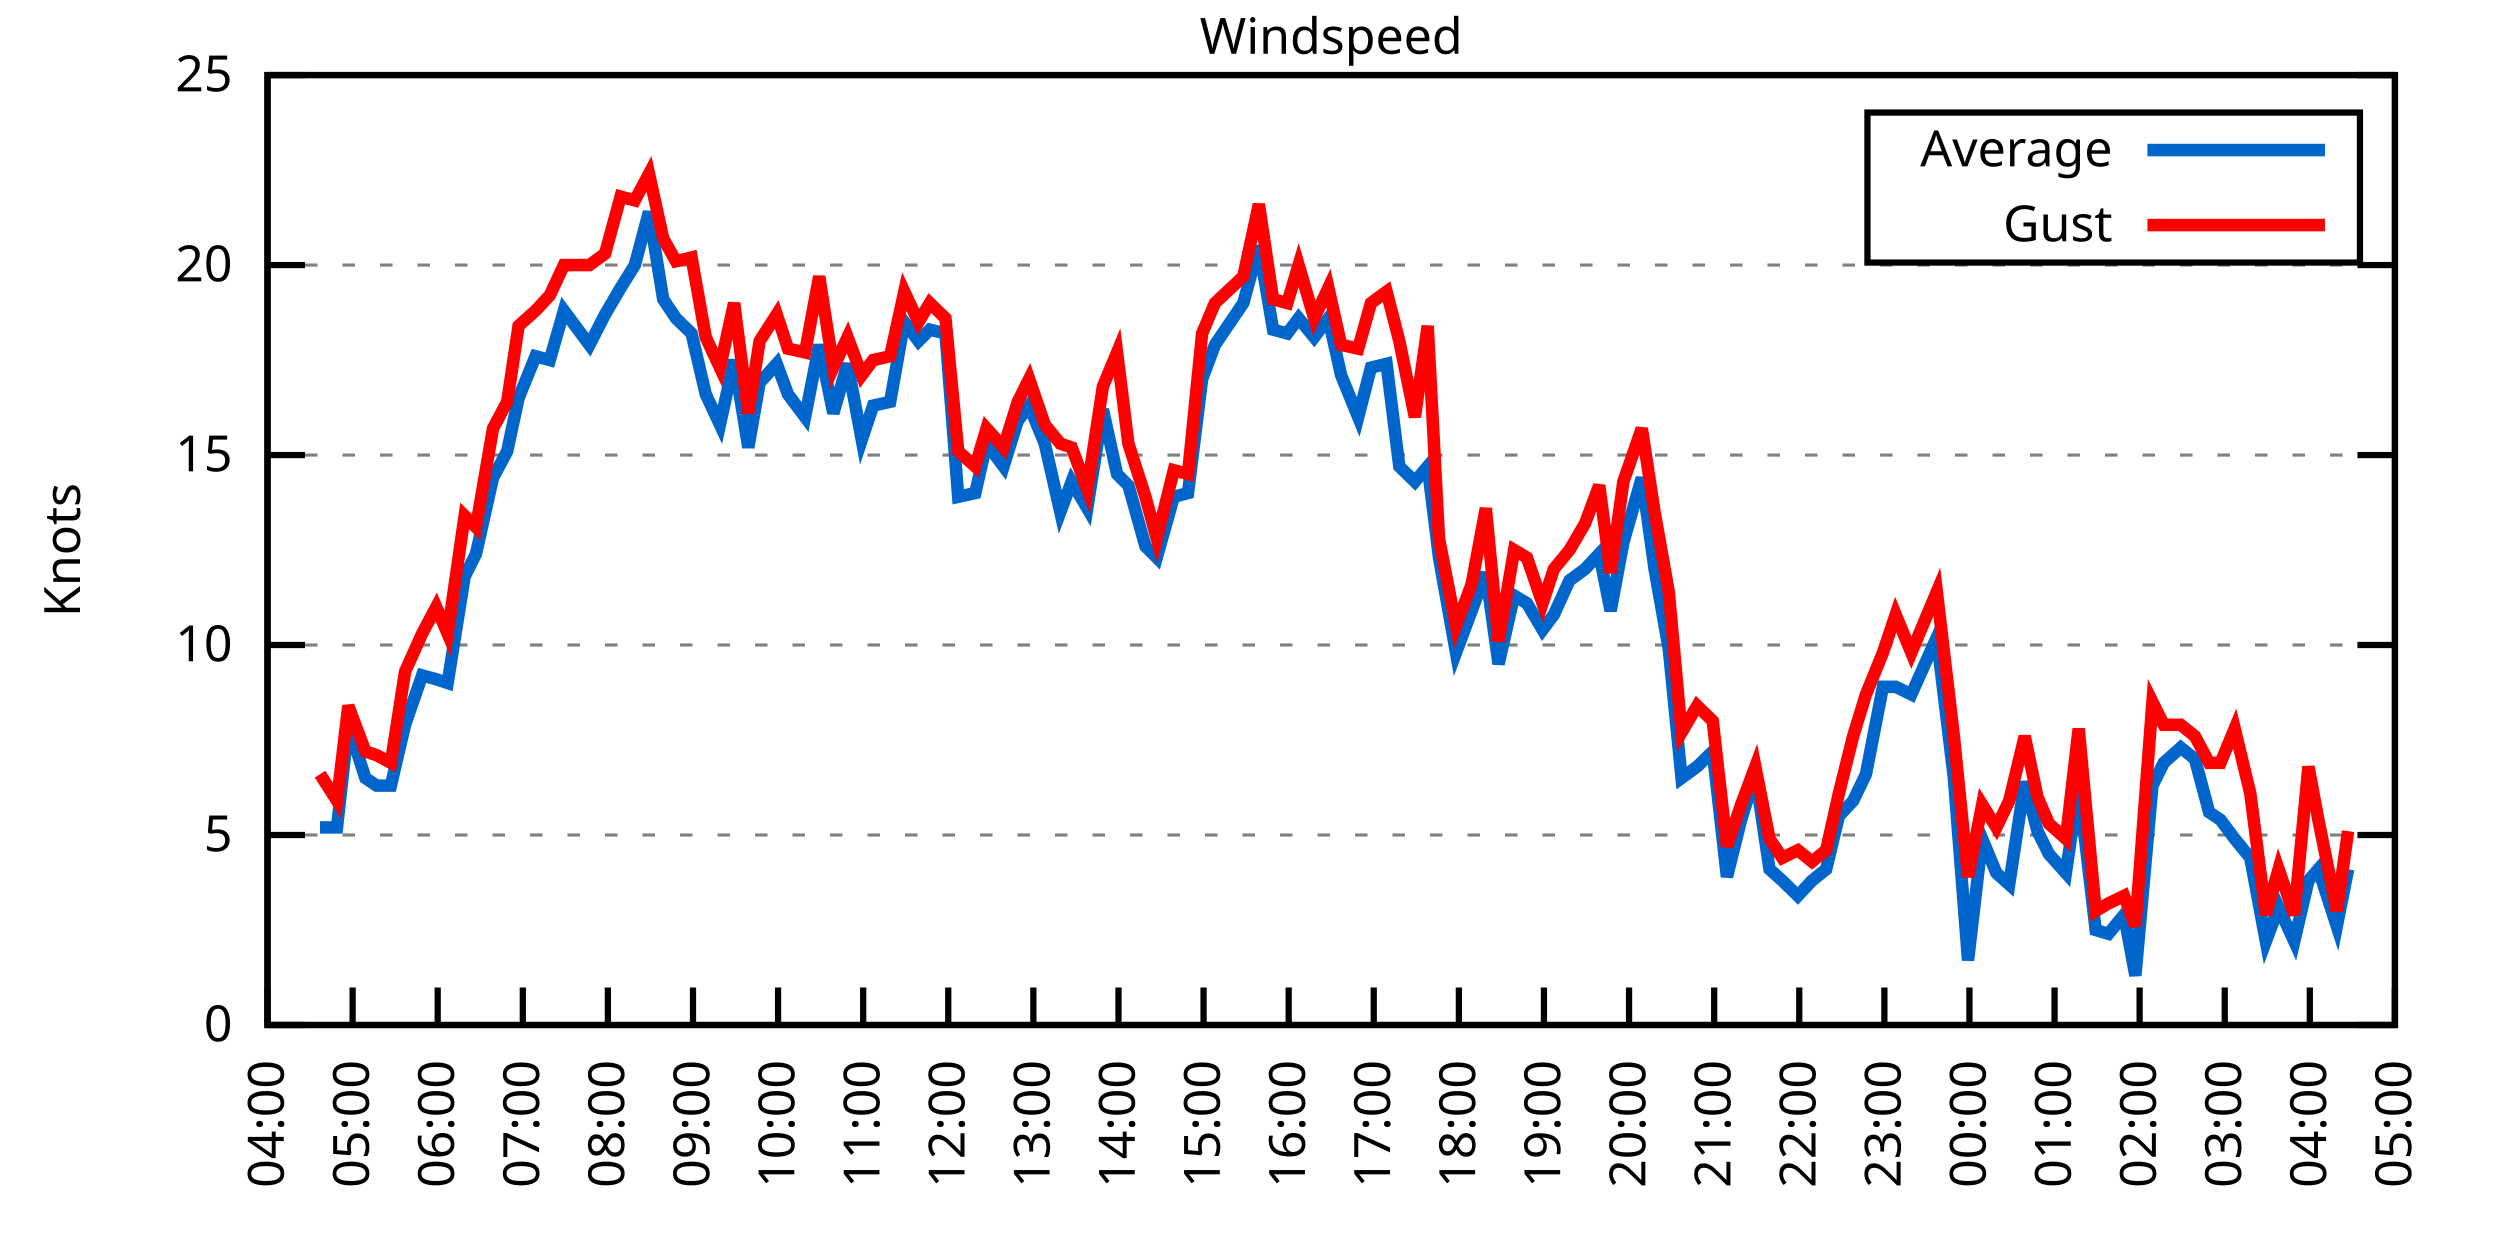
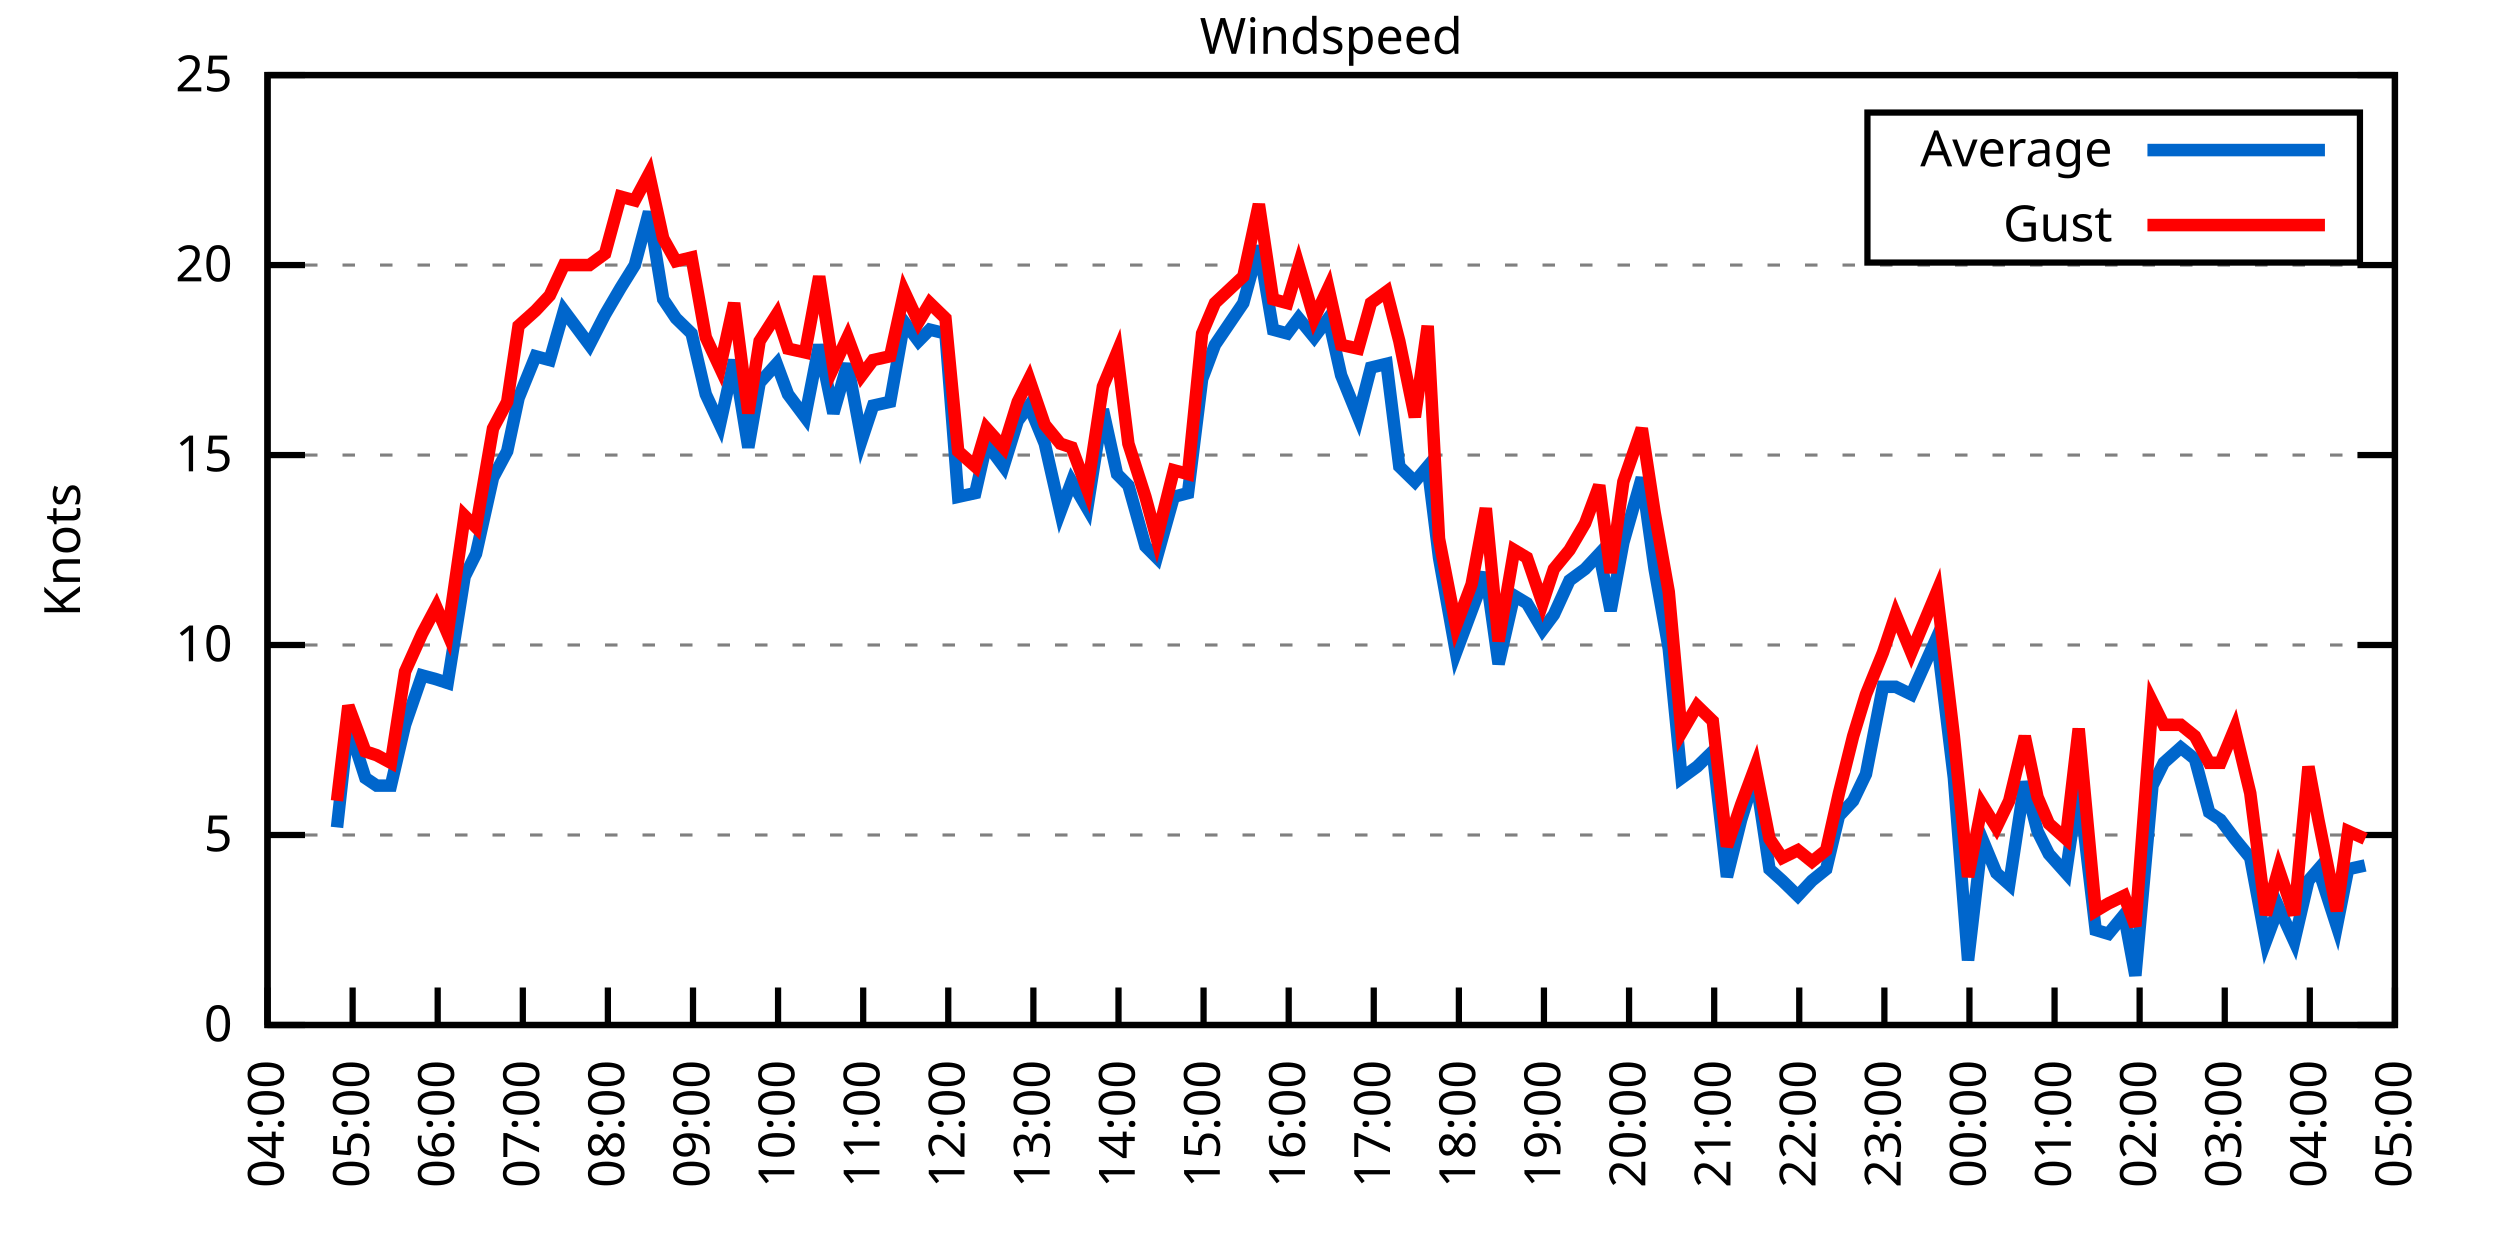
<svg xmlns="http://www.w3.org/2000/svg" xmlns:xlink="http://www.w3.org/1999/xlink" width="400" height="200" viewBox="0 0 400 200">
  <g id="gnuplot_canvas">
    <rect x="0" y="0" width="400" height="200" fill="none" />
    <defs>
      <circle id="gpDot" r="0.5" stroke-width="0.5" stroke="currentColor" />
      <path id="gpPt0" stroke-width="0.333" stroke="currentColor" d="M-1,0 h2 M0,-1 v2" />
      <path id="gpPt1" stroke-width="0.333" stroke="currentColor" d="M-1,-1 L1,1 M1,-1 L-1,1" />
      <path id="gpPt2" stroke-width="0.333" stroke="currentColor" d="M-1,0 L1,0 M0,-1 L0,1 M-1,-1 L1,1 M-1,1 L1,-1" />
      <rect id="gpPt3" stroke-width="0.333" stroke="currentColor" x="-1" y="-1" width="2" height="2" />
      <rect id="gpPt4" stroke-width="0.333" stroke="currentColor" fill="currentColor" x="-1" y="-1" width="2" height="2" />
      <circle id="gpPt5" stroke-width="0.333" stroke="currentColor" cx="0" cy="0" r="1" />
      <use xlink:href="#gpPt5" id="gpPt6" fill="currentColor" stroke="none" />
      <path id="gpPt7" stroke-width="0.333" stroke="currentColor" d="M0,-1.33 L-1.33,0.67 L1.33,0.67 z" />
      <use xlink:href="#gpPt7" id="gpPt8" fill="currentColor" stroke="none" />
      <use xlink:href="#gpPt7" id="gpPt9" stroke="currentColor" transform="rotate(180)" />
      <use xlink:href="#gpPt9" id="gpPt10" fill="currentColor" stroke="none" />
      <use xlink:href="#gpPt3" id="gpPt11" stroke="currentColor" transform="rotate(45)" />
      <use xlink:href="#gpPt11" id="gpPt12" fill="currentColor" stroke="none" />
      <path id="gpPt13" stroke-width="0.333" stroke="currentColor" d="M0,1.330 L1.265,0.411 L0.782,-1.067 L-0.782,-1.076 L-1.265,0.411 z" />
      <use xlink:href="#gpPt13" id="gpPt14" fill="currentColor" stroke="none" />
      <filter id="textbox" filterUnits="objectBoundingBox" x="0" y="0" height="1" width="1">
        <feFlood flood-color="white" flood-opacity="1" result="bgnd" />
        <feComposite in="SourceGraphic" in2="bgnd" operator="atop" />
      </filter>
      <filter id="greybox" filterUnits="objectBoundingBox" x="0" y="0" height="1" width="1">
        <feFlood flood-color="lightgrey" flood-opacity="1" result="grey" />
        <feComposite in="SourceGraphic" in2="grey" operator="atop" />
      </filter>
    </defs>
    <g fill="none" color="white" stroke="currentColor" stroke-width="1.00" stroke-linecap="butt" stroke-linejoin="miter">
</g>
    <g fill="none" color="black" stroke="currentColor" stroke-width="1.00" stroke-linecap="butt" stroke-linejoin="miter">
      <g stroke="none" shape-rendering="crispEdges">
        <polygon fill="rgb(255, 255, 255)" points="42.80,164.00 383.18,164.00 383.18,12.02 42.80,12.02 " />
      </g>
    </g>
    <g fill="none" color="black" stroke="currentColor" stroke-width="1.00" stroke-linecap="butt" stroke-linejoin="miter">
</g>
    <g fill="none" color="black" stroke="black" stroke-width="0.50" stroke-linecap="butt" stroke-linejoin="miter">
</g>
    <g fill="none" color="gray" stroke="currentColor" stroke-width="0.50" stroke-linecap="butt" stroke-linejoin="miter">
      <path stroke="gray" stroke-dasharray="2,4" class="gridline" d="M42.80,164.00 L383.19,164.00  " />
    </g>
    <g fill="none" color="gray" stroke="gray" stroke-width="1.00" stroke-linecap="butt" stroke-linejoin="miter">
</g>
    <g fill="none" color="black" stroke="currentColor" stroke-width="1.00" stroke-linecap="butt" stroke-linejoin="miter">
      <path stroke="black" d="M42.80,164.00 L48.80,164.00 M383.19,164.00 L377.19,164.00  " />
      <g transform="translate(37.20,166.60)" stroke="none" fill="black" font-family="Sans" font-size="8.00" text-anchor="end">
        <text>
          <tspan font-family="Sans"> 0</tspan>
        </text>
      </g>
    </g>
    <g fill="none" color="black" stroke="currentColor" stroke-width="1.00" stroke-linecap="butt" stroke-linejoin="miter">
</g>
    <g fill="none" color="black" stroke="black" stroke-width="0.50" stroke-linecap="butt" stroke-linejoin="miter">
</g>
    <g fill="none" color="gray" stroke="currentColor" stroke-width="0.50" stroke-linecap="butt" stroke-linejoin="miter">
      <path stroke="gray" stroke-dasharray="2,4" class="gridline" d="M42.80,133.60 L383.19,133.60  " />
    </g>
    <g fill="none" color="gray" stroke="gray" stroke-width="1.00" stroke-linecap="butt" stroke-linejoin="miter">
</g>
    <g fill="none" color="black" stroke="currentColor" stroke-width="1.00" stroke-linecap="butt" stroke-linejoin="miter">
      <path stroke="black" d="M42.80,133.60 L48.80,133.60 M383.19,133.60 L377.19,133.60  " />
      <g transform="translate(37.20,136.20)" stroke="none" fill="black" font-family="Sans" font-size="8.00" text-anchor="end">
        <text>
          <tspan font-family="Sans"> 5</tspan>
        </text>
      </g>
    </g>
    <g fill="none" color="black" stroke="currentColor" stroke-width="1.00" stroke-linecap="butt" stroke-linejoin="miter">
</g>
    <g fill="none" color="black" stroke="black" stroke-width="0.50" stroke-linecap="butt" stroke-linejoin="miter">
</g>
    <g fill="none" color="gray" stroke="currentColor" stroke-width="0.50" stroke-linecap="butt" stroke-linejoin="miter">
      <path stroke="gray" stroke-dasharray="2,4" class="gridline" d="M42.80,103.20 L383.19,103.20  " />
    </g>
    <g fill="none" color="gray" stroke="gray" stroke-width="1.00" stroke-linecap="butt" stroke-linejoin="miter">
</g>
    <g fill="none" color="black" stroke="currentColor" stroke-width="1.00" stroke-linecap="butt" stroke-linejoin="miter">
      <path stroke="black" d="M42.80,103.20 L48.80,103.20 M383.19,103.20 L377.19,103.20  " />
      <g transform="translate(37.20,105.80)" stroke="none" fill="black" font-family="Sans" font-size="8.00" text-anchor="end">
        <text>
          <tspan font-family="Sans"> 10</tspan>
        </text>
      </g>
    </g>
    <g fill="none" color="black" stroke="currentColor" stroke-width="1.00" stroke-linecap="butt" stroke-linejoin="miter">
</g>
    <g fill="none" color="black" stroke="black" stroke-width="0.50" stroke-linecap="butt" stroke-linejoin="miter">
</g>
    <g fill="none" color="gray" stroke="currentColor" stroke-width="0.50" stroke-linecap="butt" stroke-linejoin="miter">
      <path stroke="gray" stroke-dasharray="2,4" class="gridline" d="M42.80,72.81 L383.19,72.81  " />
    </g>
    <g fill="none" color="gray" stroke="gray" stroke-width="1.00" stroke-linecap="butt" stroke-linejoin="miter">
</g>
    <g fill="none" color="black" stroke="currentColor" stroke-width="1.00" stroke-linecap="butt" stroke-linejoin="miter">
      <path stroke="black" d="M42.80,72.81 L48.80,72.81 M383.19,72.81 L377.19,72.81  " />
      <g transform="translate(37.20,75.41)" stroke="none" fill="black" font-family="Sans" font-size="8.00" text-anchor="end">
        <text>
          <tspan font-family="Sans"> 15</tspan>
        </text>
      </g>
    </g>
    <g fill="none" color="black" stroke="currentColor" stroke-width="1.00" stroke-linecap="butt" stroke-linejoin="miter">
</g>
    <g fill="none" color="black" stroke="black" stroke-width="0.50" stroke-linecap="butt" stroke-linejoin="miter">
</g>
    <g fill="none" color="gray" stroke="currentColor" stroke-width="0.50" stroke-linecap="butt" stroke-linejoin="miter">
      <path stroke="gray" stroke-dasharray="2,4" class="gridline" d="M42.80,42.41 L383.19,42.41  " />
    </g>
    <g fill="none" color="gray" stroke="gray" stroke-width="1.00" stroke-linecap="butt" stroke-linejoin="miter">
</g>
    <g fill="none" color="black" stroke="currentColor" stroke-width="1.00" stroke-linecap="butt" stroke-linejoin="miter">
      <path stroke="black" d="M42.80,42.41 L48.80,42.41 M383.19,42.41 L377.19,42.41  " />
      <g transform="translate(37.20,45.01)" stroke="none" fill="black" font-family="Sans" font-size="8.00" text-anchor="end">
        <text>
          <tspan font-family="Sans"> 20</tspan>
        </text>
      </g>
    </g>
    <g fill="none" color="black" stroke="currentColor" stroke-width="1.00" stroke-linecap="butt" stroke-linejoin="miter">
</g>
    <g fill="none" color="black" stroke="black" stroke-width="0.50" stroke-linecap="butt" stroke-linejoin="miter">
</g>
    <g fill="none" color="gray" stroke="currentColor" stroke-width="0.50" stroke-linecap="butt" stroke-linejoin="miter">
      <path stroke="gray" stroke-dasharray="2,4" class="gridline" d="M42.80,12.01 L383.19,12.01  " />
    </g>
    <g fill="none" color="gray" stroke="gray" stroke-width="1.00" stroke-linecap="butt" stroke-linejoin="miter">
</g>
    <g fill="none" color="black" stroke="currentColor" stroke-width="1.00" stroke-linecap="butt" stroke-linejoin="miter">
      <path stroke="black" d="M42.80,12.01 L48.80,12.01 M383.19,12.01 L377.19,12.01  " />
      <g transform="translate(37.20,14.61)" stroke="none" fill="black" font-family="Sans" font-size="8.00" text-anchor="end">
        <text>
          <tspan font-family="Sans"> 25</tspan>
        </text>
      </g>
    </g>
    <g fill="none" color="black" stroke="currentColor" stroke-width="1.00" stroke-linecap="butt" stroke-linejoin="miter">
      <path stroke="black" d="M42.80,164.00 L42.80,158.00  " />
      <g transform="translate(45.40,169.60) rotate(270.00)" stroke="none" fill="black" font-family="Sans" font-size="8.00" text-anchor="end">
        <text>
          <tspan font-family="Sans">04:00</tspan>
        </text>
      </g>
    </g>
    <g fill="none" color="black" stroke="currentColor" stroke-width="1.00" stroke-linecap="butt" stroke-linejoin="miter">
      <path stroke="black" d="M56.42,164.00 L56.42,158.00  " />
      <g transform="translate(59.02,169.60) rotate(270.00)" stroke="none" fill="black" font-family="Sans" font-size="8.00" text-anchor="end">
        <text>
          <tspan font-family="Sans">05:00</tspan>
        </text>
      </g>
    </g>
    <g fill="none" color="black" stroke="currentColor" stroke-width="1.00" stroke-linecap="butt" stroke-linejoin="miter">
      <path stroke="black" d="M70.03,164.00 L70.03,158.00  " />
      <g transform="translate(72.63,169.60) rotate(270.00)" stroke="none" fill="black" font-family="Sans" font-size="8.00" text-anchor="end">
        <text>
          <tspan font-family="Sans">06:00</tspan>
        </text>
      </g>
    </g>
    <g fill="none" color="black" stroke="currentColor" stroke-width="1.00" stroke-linecap="butt" stroke-linejoin="miter">
      <path stroke="black" d="M83.65,164.00 L83.65,158.00  " />
      <g transform="translate(86.25,169.60) rotate(270.00)" stroke="none" fill="black" font-family="Sans" font-size="8.00" text-anchor="end">
        <text>
          <tspan font-family="Sans">07:00</tspan>
        </text>
      </g>
    </g>
    <g fill="none" color="black" stroke="currentColor" stroke-width="1.00" stroke-linecap="butt" stroke-linejoin="miter">
      <path stroke="black" d="M97.26,164.00 L97.26,158.00  " />
      <g transform="translate(99.86,169.60) rotate(270.00)" stroke="none" fill="black" font-family="Sans" font-size="8.00" text-anchor="end">
        <text>
          <tspan font-family="Sans">08:00</tspan>
        </text>
      </g>
    </g>
    <g fill="none" color="black" stroke="currentColor" stroke-width="1.00" stroke-linecap="butt" stroke-linejoin="miter">
      <path stroke="black" d="M110.88,164.00 L110.88,158.00  " />
      <g transform="translate(113.48,169.60) rotate(270.00)" stroke="none" fill="black" font-family="Sans" font-size="8.00" text-anchor="end">
        <text>
          <tspan font-family="Sans">09:00</tspan>
        </text>
      </g>
    </g>
    <g fill="none" color="black" stroke="currentColor" stroke-width="1.00" stroke-linecap="butt" stroke-linejoin="miter">
      <path stroke="black" d="M124.49,164.00 L124.49,158.00  " />
      <g transform="translate(127.09,169.60) rotate(270.00)" stroke="none" fill="black" font-family="Sans" font-size="8.00" text-anchor="end">
        <text>
          <tspan font-family="Sans">10:00</tspan>
        </text>
      </g>
    </g>
    <g fill="none" color="black" stroke="currentColor" stroke-width="1.00" stroke-linecap="butt" stroke-linejoin="miter">
      <path stroke="black" d="M138.11,164.00 L138.11,158.00  " />
      <g transform="translate(140.71,169.60) rotate(270.00)" stroke="none" fill="black" font-family="Sans" font-size="8.00" text-anchor="end">
        <text>
          <tspan font-family="Sans">11:00</tspan>
        </text>
      </g>
    </g>
    <g fill="none" color="black" stroke="currentColor" stroke-width="1.00" stroke-linecap="butt" stroke-linejoin="miter">
      <path stroke="black" d="M151.72,164.00 L151.72,158.00  " />
      <g transform="translate(154.32,169.60) rotate(270.00)" stroke="none" fill="black" font-family="Sans" font-size="8.00" text-anchor="end">
        <text>
          <tspan font-family="Sans">12:00</tspan>
        </text>
      </g>
    </g>
    <g fill="none" color="black" stroke="currentColor" stroke-width="1.00" stroke-linecap="butt" stroke-linejoin="miter">
      <path stroke="black" d="M165.34,164.00 L165.34,158.00  " />
      <g transform="translate(167.94,169.60) rotate(270.00)" stroke="none" fill="black" font-family="Sans" font-size="8.00" text-anchor="end">
        <text>
          <tspan font-family="Sans">13:00</tspan>
        </text>
      </g>
    </g>
    <g fill="none" color="black" stroke="currentColor" stroke-width="1.00" stroke-linecap="butt" stroke-linejoin="miter">
      <path stroke="black" d="M178.96,164.00 L178.96,158.00  " />
      <g transform="translate(181.56,169.60) rotate(270.00)" stroke="none" fill="black" font-family="Sans" font-size="8.00" text-anchor="end">
        <text>
          <tspan font-family="Sans">14:00</tspan>
        </text>
      </g>
    </g>
    <g fill="none" color="black" stroke="currentColor" stroke-width="1.00" stroke-linecap="butt" stroke-linejoin="miter">
      <path stroke="black" d="M192.57,164.00 L192.57,158.00  " />
      <g transform="translate(195.17,169.60) rotate(270.00)" stroke="none" fill="black" font-family="Sans" font-size="8.00" text-anchor="end">
        <text>
          <tspan font-family="Sans">15:00</tspan>
        </text>
      </g>
    </g>
    <g fill="none" color="black" stroke="currentColor" stroke-width="1.00" stroke-linecap="butt" stroke-linejoin="miter">
      <path stroke="black" d="M206.19,164.00 L206.19,158.00  " />
      <g transform="translate(208.79,169.60) rotate(270.00)" stroke="none" fill="black" font-family="Sans" font-size="8.00" text-anchor="end">
        <text>
          <tspan font-family="Sans">16:00</tspan>
        </text>
      </g>
    </g>
    <g fill="none" color="black" stroke="currentColor" stroke-width="1.00" stroke-linecap="butt" stroke-linejoin="miter">
      <path stroke="black" d="M219.80,164.00 L219.80,158.00  " />
      <g transform="translate(222.40,169.60) rotate(270.00)" stroke="none" fill="black" font-family="Sans" font-size="8.00" text-anchor="end">
        <text>
          <tspan font-family="Sans">17:00</tspan>
        </text>
      </g>
    </g>
    <g fill="none" color="black" stroke="currentColor" stroke-width="1.00" stroke-linecap="butt" stroke-linejoin="miter">
      <path stroke="black" d="M233.42,164.00 L233.42,158.00  " />
      <g transform="translate(236.02,169.60) rotate(270.00)" stroke="none" fill="black" font-family="Sans" font-size="8.00" text-anchor="end">
        <text>
          <tspan font-family="Sans">18:00</tspan>
        </text>
      </g>
    </g>
    <g fill="none" color="black" stroke="currentColor" stroke-width="1.00" stroke-linecap="butt" stroke-linejoin="miter">
      <path stroke="black" d="M247.03,164.00 L247.03,158.00  " />
      <g transform="translate(249.63,169.60) rotate(270.00)" stroke="none" fill="black" font-family="Sans" font-size="8.00" text-anchor="end">
        <text>
          <tspan font-family="Sans">19:00</tspan>
        </text>
      </g>
    </g>
    <g fill="none" color="black" stroke="currentColor" stroke-width="1.00" stroke-linecap="butt" stroke-linejoin="miter">
      <path stroke="black" d="M260.65,164.00 L260.65,158.00  " />
      <g transform="translate(263.25,169.60) rotate(270.00)" stroke="none" fill="black" font-family="Sans" font-size="8.00" text-anchor="end">
        <text>
          <tspan font-family="Sans">20:00</tspan>
        </text>
      </g>
    </g>
    <g fill="none" color="black" stroke="currentColor" stroke-width="1.00" stroke-linecap="butt" stroke-linejoin="miter">
      <path stroke="black" d="M274.27,164.00 L274.27,158.00  " />
      <g transform="translate(276.87,169.60) rotate(270.00)" stroke="none" fill="black" font-family="Sans" font-size="8.00" text-anchor="end">
        <text>
          <tspan font-family="Sans">21:00</tspan>
        </text>
      </g>
    </g>
    <g fill="none" color="black" stroke="currentColor" stroke-width="1.00" stroke-linecap="butt" stroke-linejoin="miter">
      <path stroke="black" d="M287.88,164.00 L287.88,158.00  " />
      <g transform="translate(290.48,169.60) rotate(270.00)" stroke="none" fill="black" font-family="Sans" font-size="8.00" text-anchor="end">
        <text>
          <tspan font-family="Sans">22:00</tspan>
        </text>
      </g>
    </g>
    <g fill="none" color="black" stroke="currentColor" stroke-width="1.00" stroke-linecap="butt" stroke-linejoin="miter">
      <path stroke="black" d="M301.50,164.00 L301.50,158.00  " />
      <g transform="translate(304.10,169.60) rotate(270.00)" stroke="none" fill="black" font-family="Sans" font-size="8.00" text-anchor="end">
        <text>
          <tspan font-family="Sans">23:00</tspan>
        </text>
      </g>
    </g>
    <g fill="none" color="black" stroke="currentColor" stroke-width="1.00" stroke-linecap="butt" stroke-linejoin="miter">
      <path stroke="black" d="M315.11,164.00 L315.11,158.00  " />
      <g transform="translate(317.71,169.60) rotate(270.00)" stroke="none" fill="black" font-family="Sans" font-size="8.00" text-anchor="end">
        <text>
          <tspan font-family="Sans">00:00</tspan>
        </text>
      </g>
    </g>
    <g fill="none" color="black" stroke="currentColor" stroke-width="1.00" stroke-linecap="butt" stroke-linejoin="miter">
      <path stroke="black" d="M328.73,164.00 L328.73,158.00  " />
      <g transform="translate(331.33,169.60) rotate(270.00)" stroke="none" fill="black" font-family="Sans" font-size="8.00" text-anchor="end">
        <text>
          <tspan font-family="Sans">01:00</tspan>
        </text>
      </g>
    </g>
    <g fill="none" color="black" stroke="currentColor" stroke-width="1.00" stroke-linecap="butt" stroke-linejoin="miter">
      <path stroke="black" d="M342.34,164.00 L342.34,158.00  " />
      <g transform="translate(344.94,169.60) rotate(270.00)" stroke="none" fill="black" font-family="Sans" font-size="8.00" text-anchor="end">
        <text>
          <tspan font-family="Sans">02:00</tspan>
        </text>
      </g>
    </g>
    <g fill="none" color="black" stroke="currentColor" stroke-width="1.00" stroke-linecap="butt" stroke-linejoin="miter">
      <path stroke="black" d="M355.96,164.00 L355.96,158.00  " />
      <g transform="translate(358.56,169.60) rotate(270.00)" stroke="none" fill="black" font-family="Sans" font-size="8.00" text-anchor="end">
        <text>
          <tspan font-family="Sans">03:00</tspan>
        </text>
      </g>
    </g>
    <g fill="none" color="black" stroke="currentColor" stroke-width="1.00" stroke-linecap="butt" stroke-linejoin="miter">
      <path stroke="black" d="M369.57,164.00 L369.57,158.00  " />
      <g transform="translate(372.17,169.60) rotate(270.00)" stroke="none" fill="black" font-family="Sans" font-size="8.00" text-anchor="end">
        <text>
          <tspan font-family="Sans">04:00</tspan>
        </text>
      </g>
    </g>
    <g fill="none" color="black" stroke="currentColor" stroke-width="1.00" stroke-linecap="butt" stroke-linejoin="miter">
      <path stroke="black" d="M383.19,164.00 L383.19,158.00  " />
      <g transform="translate(385.79,169.60) rotate(270.00)" stroke="none" fill="black" font-family="Sans" font-size="8.00" text-anchor="end">
        <text>
          <tspan font-family="Sans">05:00</tspan>
        </text>
      </g>
    </g>
    <g fill="none" color="black" stroke="currentColor" stroke-width="1.00" stroke-linecap="butt" stroke-linejoin="miter">
</g>
    <g fill="none" color="black" stroke="currentColor" stroke-width="1.00" stroke-linecap="butt" stroke-linejoin="miter">
      <path stroke="black" d="M42.80,12.01 L42.80,164.00 L383.19,164.00 L383.19,12.01 L42.80,12.01 Z  " />
    </g>
    <g fill="none" color="black" stroke="currentColor" stroke-width="1.00" stroke-linecap="butt" stroke-linejoin="miter">
</g>
    <g fill="none" color="black" stroke="currentColor" stroke-width="1.00" stroke-linecap="butt" stroke-linejoin="miter">
      <path stroke="black" d="M298.79,42.01 L298.79,18.01 L377.59,18.01 L377.59,42.01 L298.79,42.01 Z  " />
    </g>
    <g id="Windspeed_plot_1">
      <g fill="none" color="white" stroke="black" stroke-width="2.00" stroke-linecap="butt" stroke-linejoin="miter">
</g>
      <g fill="none" color="black" stroke="currentColor" stroke-width="2.00" stroke-linecap="butt" stroke-linejoin="miter">
        <g transform="translate(337.99,26.61)" stroke="none" fill="black" font-family="Sans" font-size="8.00" text-anchor="end">
          <text>
            <tspan font-family="Sans">Average</tspan>
          </text>
        </g>
      </g>
      <g fill="none" color="black" stroke="currentColor" stroke-width="2.00" stroke-linecap="butt" stroke-linejoin="miter">
-         <path stroke="rgb(  0, 102, 204)" d="M343.59,24.01 L371.99,24.01 M51.20,132.39 L53.92,132.39 L55.73,115.97 L58.46,124.48 L60.27,125.70 L62.54,125.70   L64.81,115.97 L67.54,108.07 L69.80,108.68 L71.62,109.28 L74.34,92.26 L76.16,88.61 L78.88,76.45 L81.15,72.20   L82.97,63.69 L85.69,57.00 L87.96,57.61 L90.23,49.70 L94.31,55.18 L96.81,50.31 L99.30,46.06 L101.57,42.41   L103.84,33.90 L106.11,47.88 L108.15,50.92 L110.65,53.35 L112.92,63.08 L115.19,67.94 L117.46,57.61 L119.73,71.59   L121.54,61.25 L124.27,58.21 L126.08,63.08 L128.81,66.73 L131.07,55.18 L133.34,66.12 L135.61,58.21 L137.88,70.37   L139.70,64.90 L142.42,64.29 L144.69,51.53 L146.96,54.57 L148.77,52.74 L151.27,53.35 L153.31,79.49 L156.04,78.89   L157.85,70.98 L160.57,74.63 L162.84,67.33 L164.66,64.90 L167.16,70.98 L169.65,81.93 L171.47,77.06 L173.96,81.32   L176.46,65.51 L178.73,75.85 L180.54,77.67 L183.27,87.40 L185.08,89.22 L187.81,79.49 L190.08,78.89 L192.34,60.65   L194.39,55.18 L198.93,48.49 L201.42,39.37 L203.69,52.74 L205.96,53.35 L207.78,50.92 L210.27,53.96 L212.54,50.92   L214.58,60.04 L217.31,66.73 L219.35,58.82 L221.85,58.21 L223.89,74.63 L226.38,77.06 L228.43,74.63 L230.24,89.22   L232.96,104.42 L235.46,97.73 L237.73,91.65 L239.77,106.24 L242.27,95.30 L244.31,96.52 L246.81,100.77 L248.62,98.34   L251.12,92.87 L253.61,91.04 L255.88,88.61 L257.70,97.73 L259.74,86.79 L262.69,76.45 L264.73,91.04 L267.00,103.81   L269.05,124.48 L271.54,122.66 L274.04,120.23 L276.31,140.29 L278.58,131.17 L280.85,123.87 L283.12,139.07 L285.16,140.90   L287.65,143.33 L289.92,140.90 L292.19,139.07 L294.23,130.56 L296.50,128.13 L298.55,123.87 L301.27,109.89 L303.31,109.89   L305.81,111.11 L309.89,101.99 L312.62,124.48 L314.89,153.66 L317.15,134.21 L319.42,139.68 L321.47,141.51 L323.96,125.09   L326.00,132.99 L327.82,136.64 L330.54,139.68 L332.59,125.70 L335.31,148.80 L337.35,149.41 L339.85,146.37 L341.66,156.10   L344.39,125.70 L346.20,122.05 L348.92,119.62 L351.19,121.44 L353.46,129.95 L355.28,131.17 L357.55,134.21 L360.04,137.25   L362.54,150.62 L364.58,145.15 L367.08,150.62 L369.35,140.90 L370.94,139.07 L373.89,148.19 L375.70,139.07  " />
+         <path stroke="rgb(  0, 102, 204)" d="M343.59,24.01 L371.99,24.01 M53.92,132.39 L55.73,115.97 L58.46,124.48 L60.27,125.70 L62.54,125.70 L64.81,115.97   L67.54,108.07 L69.80,108.68 L71.62,109.28 L74.34,92.26 L76.16,88.61 L78.88,76.45 L81.15,72.20 L82.97,63.69   L85.69,57.00 L87.96,57.61 L90.23,49.70 L94.31,55.18 L96.81,50.31 L99.30,46.06 L101.57,42.41 L103.84,33.90   L106.11,47.88 L108.15,50.92 L110.65,53.35 L112.92,63.08 L115.19,67.94 L117.46,57.61 L119.73,71.59 L121.54,61.25   L124.27,58.21 L126.08,63.08 L128.81,66.73 L131.07,55.18 L133.34,66.12 L135.61,58.21 L137.88,70.37 L139.70,64.90   L142.42,64.29 L144.69,51.53 L146.96,54.57 L148.77,52.74 L151.27,53.35 L153.31,79.49 L156.04,78.89 L157.85,70.98   L160.57,74.63 L162.84,67.33 L164.66,64.90 L167.16,70.98 L169.65,81.93 L171.47,77.06 L173.96,81.32 L176.46,65.51   L178.73,75.85 L180.54,77.67 L183.27,87.40 L185.08,89.22 L187.81,79.49 L190.08,78.89 L192.34,60.65 L194.39,55.18   L198.93,48.49 L201.42,39.37 L203.69,52.74 L205.96,53.35 L207.78,50.92 L210.27,53.96 L212.54,50.92 L214.58,60.04   L217.31,66.73 L219.35,58.82 L221.85,58.21 L223.89,74.63 L226.38,77.06 L228.43,74.63 L230.24,89.22 L232.96,104.42   L235.46,97.73 L237.73,91.65 L239.77,106.24 L242.27,95.30 L244.31,96.52 L246.81,100.77 L248.62,98.34 L251.12,92.87   L253.61,91.04 L255.88,88.61 L257.70,97.73 L259.74,86.79 L262.69,76.45 L264.73,91.04 L267.00,103.81 L269.05,124.48   L271.54,122.66 L274.04,120.23 L276.31,140.29 L278.58,131.17 L280.85,123.87 L283.12,139.07 L285.16,140.90 L287.65,143.33   L289.92,140.90 L292.19,139.07 L294.23,130.56 L296.50,128.13 L298.55,123.87 L301.27,109.89 L303.31,109.89 L305.81,111.11   L309.89,101.99 L312.62,124.48 L314.89,153.66 L317.15,134.21 L319.42,139.68 L321.47,141.51 L323.96,125.09 L326.00,132.99   L327.82,136.64 L330.54,139.68 L332.59,125.70 L335.31,148.80 L337.35,149.41 L339.85,146.37 L341.66,156.10 L344.39,125.70   L346.20,122.05 L348.92,119.62 L351.19,121.44 L353.46,129.95 L355.28,131.17 L357.55,134.21 L360.04,137.25 L362.54,150.62   L364.58,145.15 L367.08,150.62 L369.35,140.90 L370.94,139.07 L373.89,148.19 L375.70,139.07 L378.42,138.47  " />
      </g>
    </g>
    <g id="Windspeed_plot_2">
      <g fill="none" color="black" stroke="currentColor" stroke-width="2.00" stroke-linecap="butt" stroke-linejoin="miter">
        <g transform="translate(337.99,38.61)" stroke="none" fill="black" font-family="Sans" font-size="8.00" text-anchor="end">
          <text>
            <tspan font-family="Sans">Gust</tspan>
          </text>
        </g>
      </g>
      <g fill="none" color="black" stroke="currentColor" stroke-width="2.00" stroke-linecap="butt" stroke-linejoin="miter">
-         <path stroke="rgb(255,   0,   0)" d="M343.59,36.01 L371.99,36.01 M51.20,123.87 L53.92,128.13 L55.73,112.93 L58.46,120.23 L60.27,120.83 L62.54,122.05   L64.81,107.46 L67.54,101.38 L69.80,97.12 L71.62,101.38 L74.34,82.53 L76.16,84.36 L78.88,68.55 L81.15,64.29   L82.97,52.14 L85.69,49.70 L87.96,47.27 L90.23,42.41 L94.31,42.41 L96.81,40.58 L99.30,31.46 L101.57,32.07   L103.84,27.82 L106.11,38.15 L108.15,41.80 L110.65,41.19 L112.92,53.96 L115.19,58.82 L117.46,48.49 L119.73,66.12   L121.54,54.57 L124.27,50.31 L126.08,55.78 L128.81,56.39 L131.07,44.23 L133.34,58.82 L135.61,53.96 L137.88,60.04   L139.70,57.61 L142.42,57.00 L144.69,46.66 L146.96,51.53 L148.77,48.49 L151.27,50.92 L153.31,72.20 L156.04,74.63   L157.85,68.55 L160.57,71.59 L162.84,64.29 L164.66,60.65 L167.16,67.94 L169.65,70.98 L171.47,71.59 L173.96,78.28   L176.46,61.86 L178.73,56.39 L180.54,70.98 L183.27,79.49 L185.08,86.18 L187.81,75.24 L190.08,75.85 L192.34,53.35   L194.39,48.49 L198.93,44.23 L201.42,32.68 L203.69,47.88 L205.96,48.49 L207.78,42.41 L210.27,50.92 L212.54,46.06   L214.58,55.18 L217.31,55.78 L219.35,48.49 L221.85,46.66 L223.89,54.57 L226.38,66.73 L228.43,52.14 L230.24,86.18   L232.96,100.16 L235.46,93.48 L237.73,81.32 L239.77,102.60 L242.27,88.00 L244.31,89.22 L246.81,96.52 L248.62,91.04   L251.12,88.00 L253.61,83.75 L255.88,77.67 L257.70,91.65 L259.74,77.06 L262.69,68.55 L264.73,81.93 L267.00,94.69   L269.05,117.19 L271.54,112.93 L274.04,115.36 L276.31,135.43 L278.58,128.74 L280.85,122.66 L283.12,134.21 L285.16,137.25   L287.65,136.03 L289.92,137.86 L292.19,136.03 L294.23,126.91 L296.50,117.80 L298.55,111.11 L301.27,104.42 L303.31,98.34   L305.81,104.42 L309.89,94.69 L312.62,117.80 L314.89,140.29 L317.15,128.74 L319.42,132.39 L321.47,128.13 L323.96,117.80   L326.00,127.52 L327.82,131.78 L330.54,134.21 L332.59,116.58 L335.31,145.76 L337.35,144.55 L339.85,143.33 L341.66,148.19   L344.39,112.32 L346.20,115.97 L348.92,115.97 L351.19,117.80 L353.46,122.05 L355.28,122.05 L357.55,116.58 L360.04,126.91   L362.54,146.37 L364.58,139.07 L367.08,146.37 L369.35,122.66 L370.94,131.17 L373.89,145.76 L375.70,132.99  " />
+         <path stroke="rgb(255,   0,   0)" d="M343.59,36.01 L371.99,36.01 M53.92,128.13 L55.73,112.93 L58.46,120.23 L60.27,120.83 L62.54,122.05 L64.81,107.46   L67.54,101.38 L69.80,97.12 L71.62,101.38 L74.34,82.53 L76.16,84.36 L78.88,68.55 L81.15,64.29 L82.97,52.14   L85.69,49.70 L87.96,47.27 L90.23,42.41 L94.31,42.41 L96.81,40.58 L99.30,31.46 L101.57,32.07 L103.84,27.82   L106.11,38.15 L108.15,41.80 L110.65,41.19 L112.92,53.96 L115.19,58.82 L117.46,48.49 L119.73,66.12 L121.54,54.57   L124.27,50.31 L126.08,55.78 L128.81,56.39 L131.07,44.23 L133.34,58.82 L135.61,53.96 L137.88,60.04 L139.70,57.61   L142.42,57.00 L144.69,46.66 L146.96,51.53 L148.77,48.49 L151.27,50.92 L153.31,72.20 L156.04,74.63 L157.85,68.55   L160.57,71.59 L162.84,64.29 L164.66,60.65 L167.16,67.94 L169.65,70.98 L171.47,71.59 L173.96,78.28 L176.46,61.86   L178.73,56.39 L180.54,70.98 L183.27,79.49 L185.08,86.18 L187.81,75.24 L190.08,75.85 L192.34,53.35 L194.39,48.49   L198.93,44.23 L201.42,32.68 L203.69,47.88 L205.96,48.49 L207.78,42.41 L210.27,50.92 L212.54,46.06 L214.58,55.18   L217.31,55.78 L219.35,48.49 L221.85,46.66 L223.89,54.57 L226.38,66.73 L228.43,52.14 L230.24,86.18 L232.96,100.16   L235.46,93.48 L237.73,81.32 L239.77,102.60 L242.27,88.00 L244.31,89.22 L246.81,96.52 L248.62,91.04 L251.12,88.00   L253.61,83.75 L255.88,77.67 L257.70,91.65 L259.74,77.06 L262.69,68.55 L264.73,81.93 L267.00,94.69 L269.05,117.19   L271.54,112.93 L274.04,115.36 L276.31,135.43 L278.58,128.74 L280.85,122.66 L283.12,134.21 L285.16,137.25 L287.65,136.03   L289.92,137.86 L292.19,136.03 L294.23,126.91 L296.50,117.80 L298.55,111.11 L301.27,104.42 L303.31,98.34 L305.81,104.42   L309.89,94.69 L312.62,117.80 L314.89,140.29 L317.15,128.74 L319.42,132.39 L321.47,128.13 L323.96,117.80 L326.00,127.52   L327.82,131.78 L330.54,134.21 L332.59,116.58 L335.31,145.76 L337.35,144.55 L339.85,143.33 L341.66,148.19 L344.39,112.32   L346.20,115.97 L348.92,115.97 L351.19,117.80 L353.46,122.05 L355.28,122.05 L357.55,116.58 L360.04,126.91 L362.54,146.37   L364.58,139.07 L367.08,146.37 L369.35,122.66 L370.94,131.17 L373.89,145.76 L375.70,132.99 L378.42,134.21  " />
      </g>
    </g>
    <g fill="none" color="black" stroke="currentColor" stroke-width="2.00" stroke-linecap="butt" stroke-linejoin="miter">
</g>
    <g fill="none" color="black" stroke="black" stroke-width="1.00" stroke-linecap="butt" stroke-linejoin="miter">
</g>
    <g fill="none" color="black" stroke="currentColor" stroke-width="1.00" stroke-linecap="butt" stroke-linejoin="miter">
      <path stroke="black" d="M42.80,12.01 L42.80,164.00 L383.19,164.00 L383.19,12.01 L42.80,12.01 Z  " />
      <g transform="translate(12.80,88.01) rotate(270.00)" stroke="none" fill="black" font-family="Sans" font-size="8.00" text-anchor="middle">
        <text>
          <tspan font-family="Sans">Knots</tspan>
        </text>
      </g>
    </g>
    <g fill="none" color="black" stroke="currentColor" stroke-width="1.00" stroke-linecap="butt" stroke-linejoin="miter">
</g>
    <g fill="none" color="black" stroke="currentColor" stroke-width="1.00" stroke-linecap="butt" stroke-linejoin="miter">
      <g transform="translate(212.99,8.61)" stroke="none" fill="black" font-family="Sans" font-size="8.00" text-anchor="middle">
        <text>
          <tspan font-family="Sans">Windspeed</tspan>
        </text>
      </g>
    </g>
    <g fill="none" color="black" stroke="currentColor" stroke-width="1.00" stroke-linecap="butt" stroke-linejoin="miter">
</g>
  </g>
</svg>
